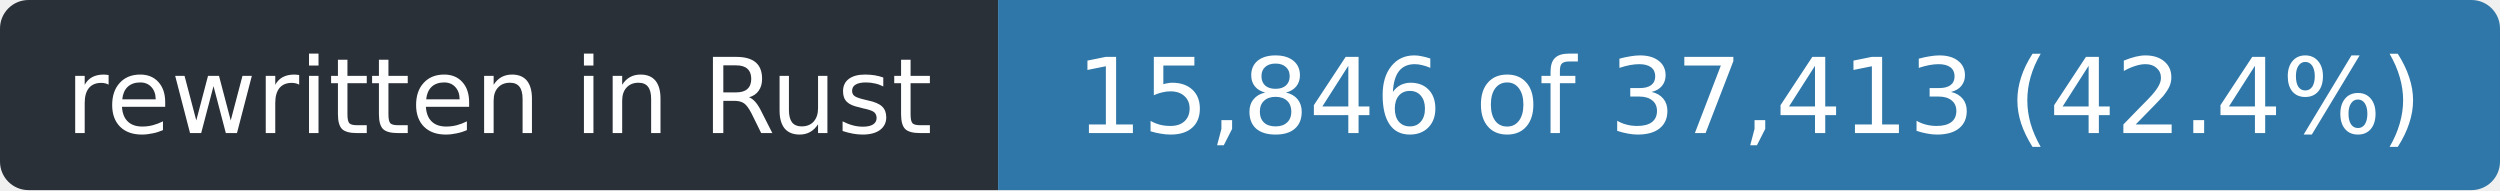
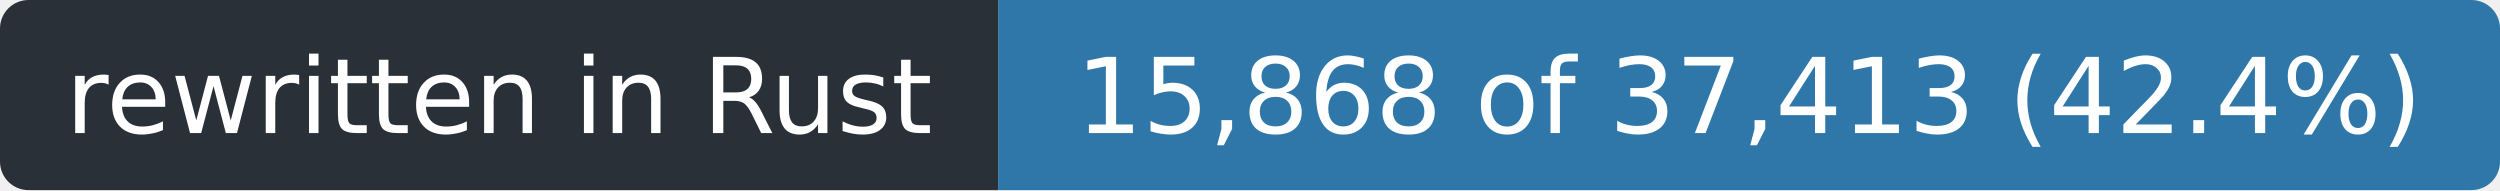
- <svg xmlns="http://www.w3.org/2000/svg" width="263" height="20" role="img" aria-label="rewritten in Rust: 15,846 of 37,413 (42.4%)">
+ <svg xmlns="http://www.w3.org/2000/svg" width="263" height="20" role="img" aria-label="rewritten in Rust: 15,868 of 37,413 (42.4%)">
  <clipPath id="r">
    <rect width="263" height="20" rx="3" />
  </clipPath>
  <g clip-path="url(#r)">
    <rect width="105" height="20" fill="#2a3038" />
    <rect x="105" width="158" height="20" fill="#2f77a8" />
  </g>
  <g fill="#fff" font-family="Verdana,Geneva,DejaVu Sans,sans-serif" font-size="11" text-anchor="middle">
    <text x="52.5" y="14" textLength="93">rewritten in Rust</text>
-     <text x="184.0" y="14" textLength="146">15,846 of 37,413 (42.4%)</text>
+     <text x="184.0" y="14" textLength="146">15,868 of 37,413 (42.4%)</text>
  </g>
</svg>
